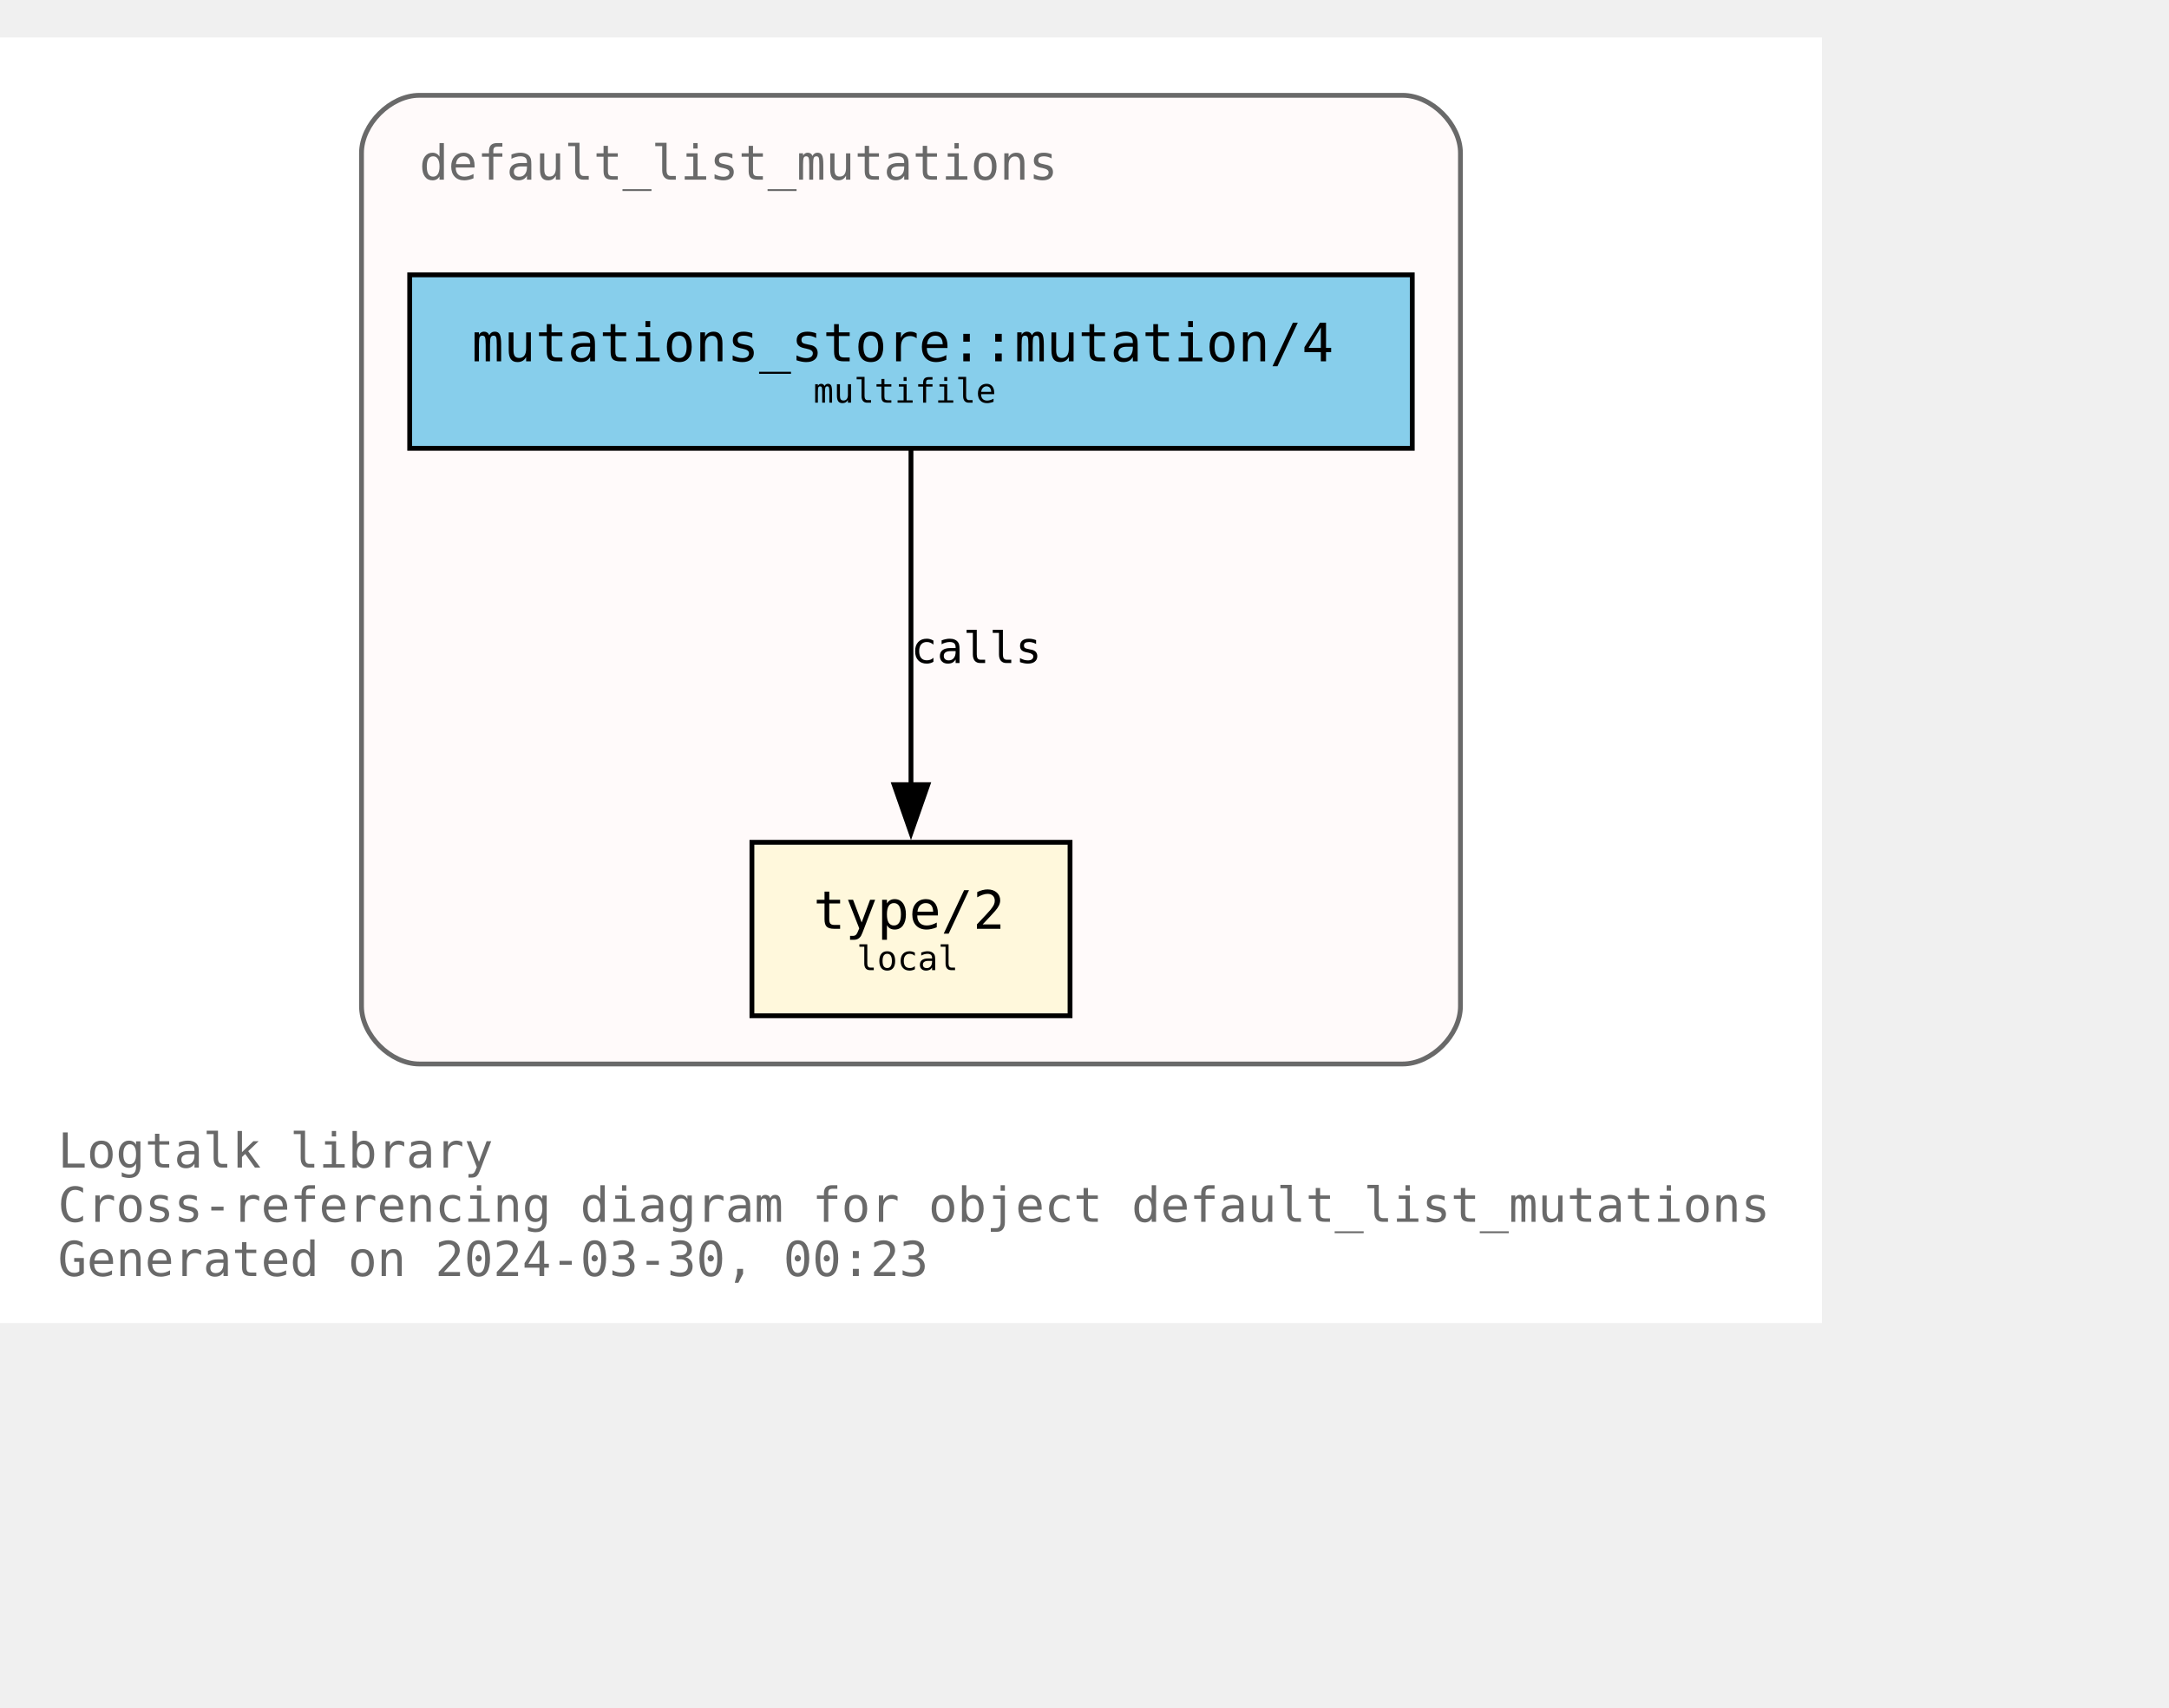
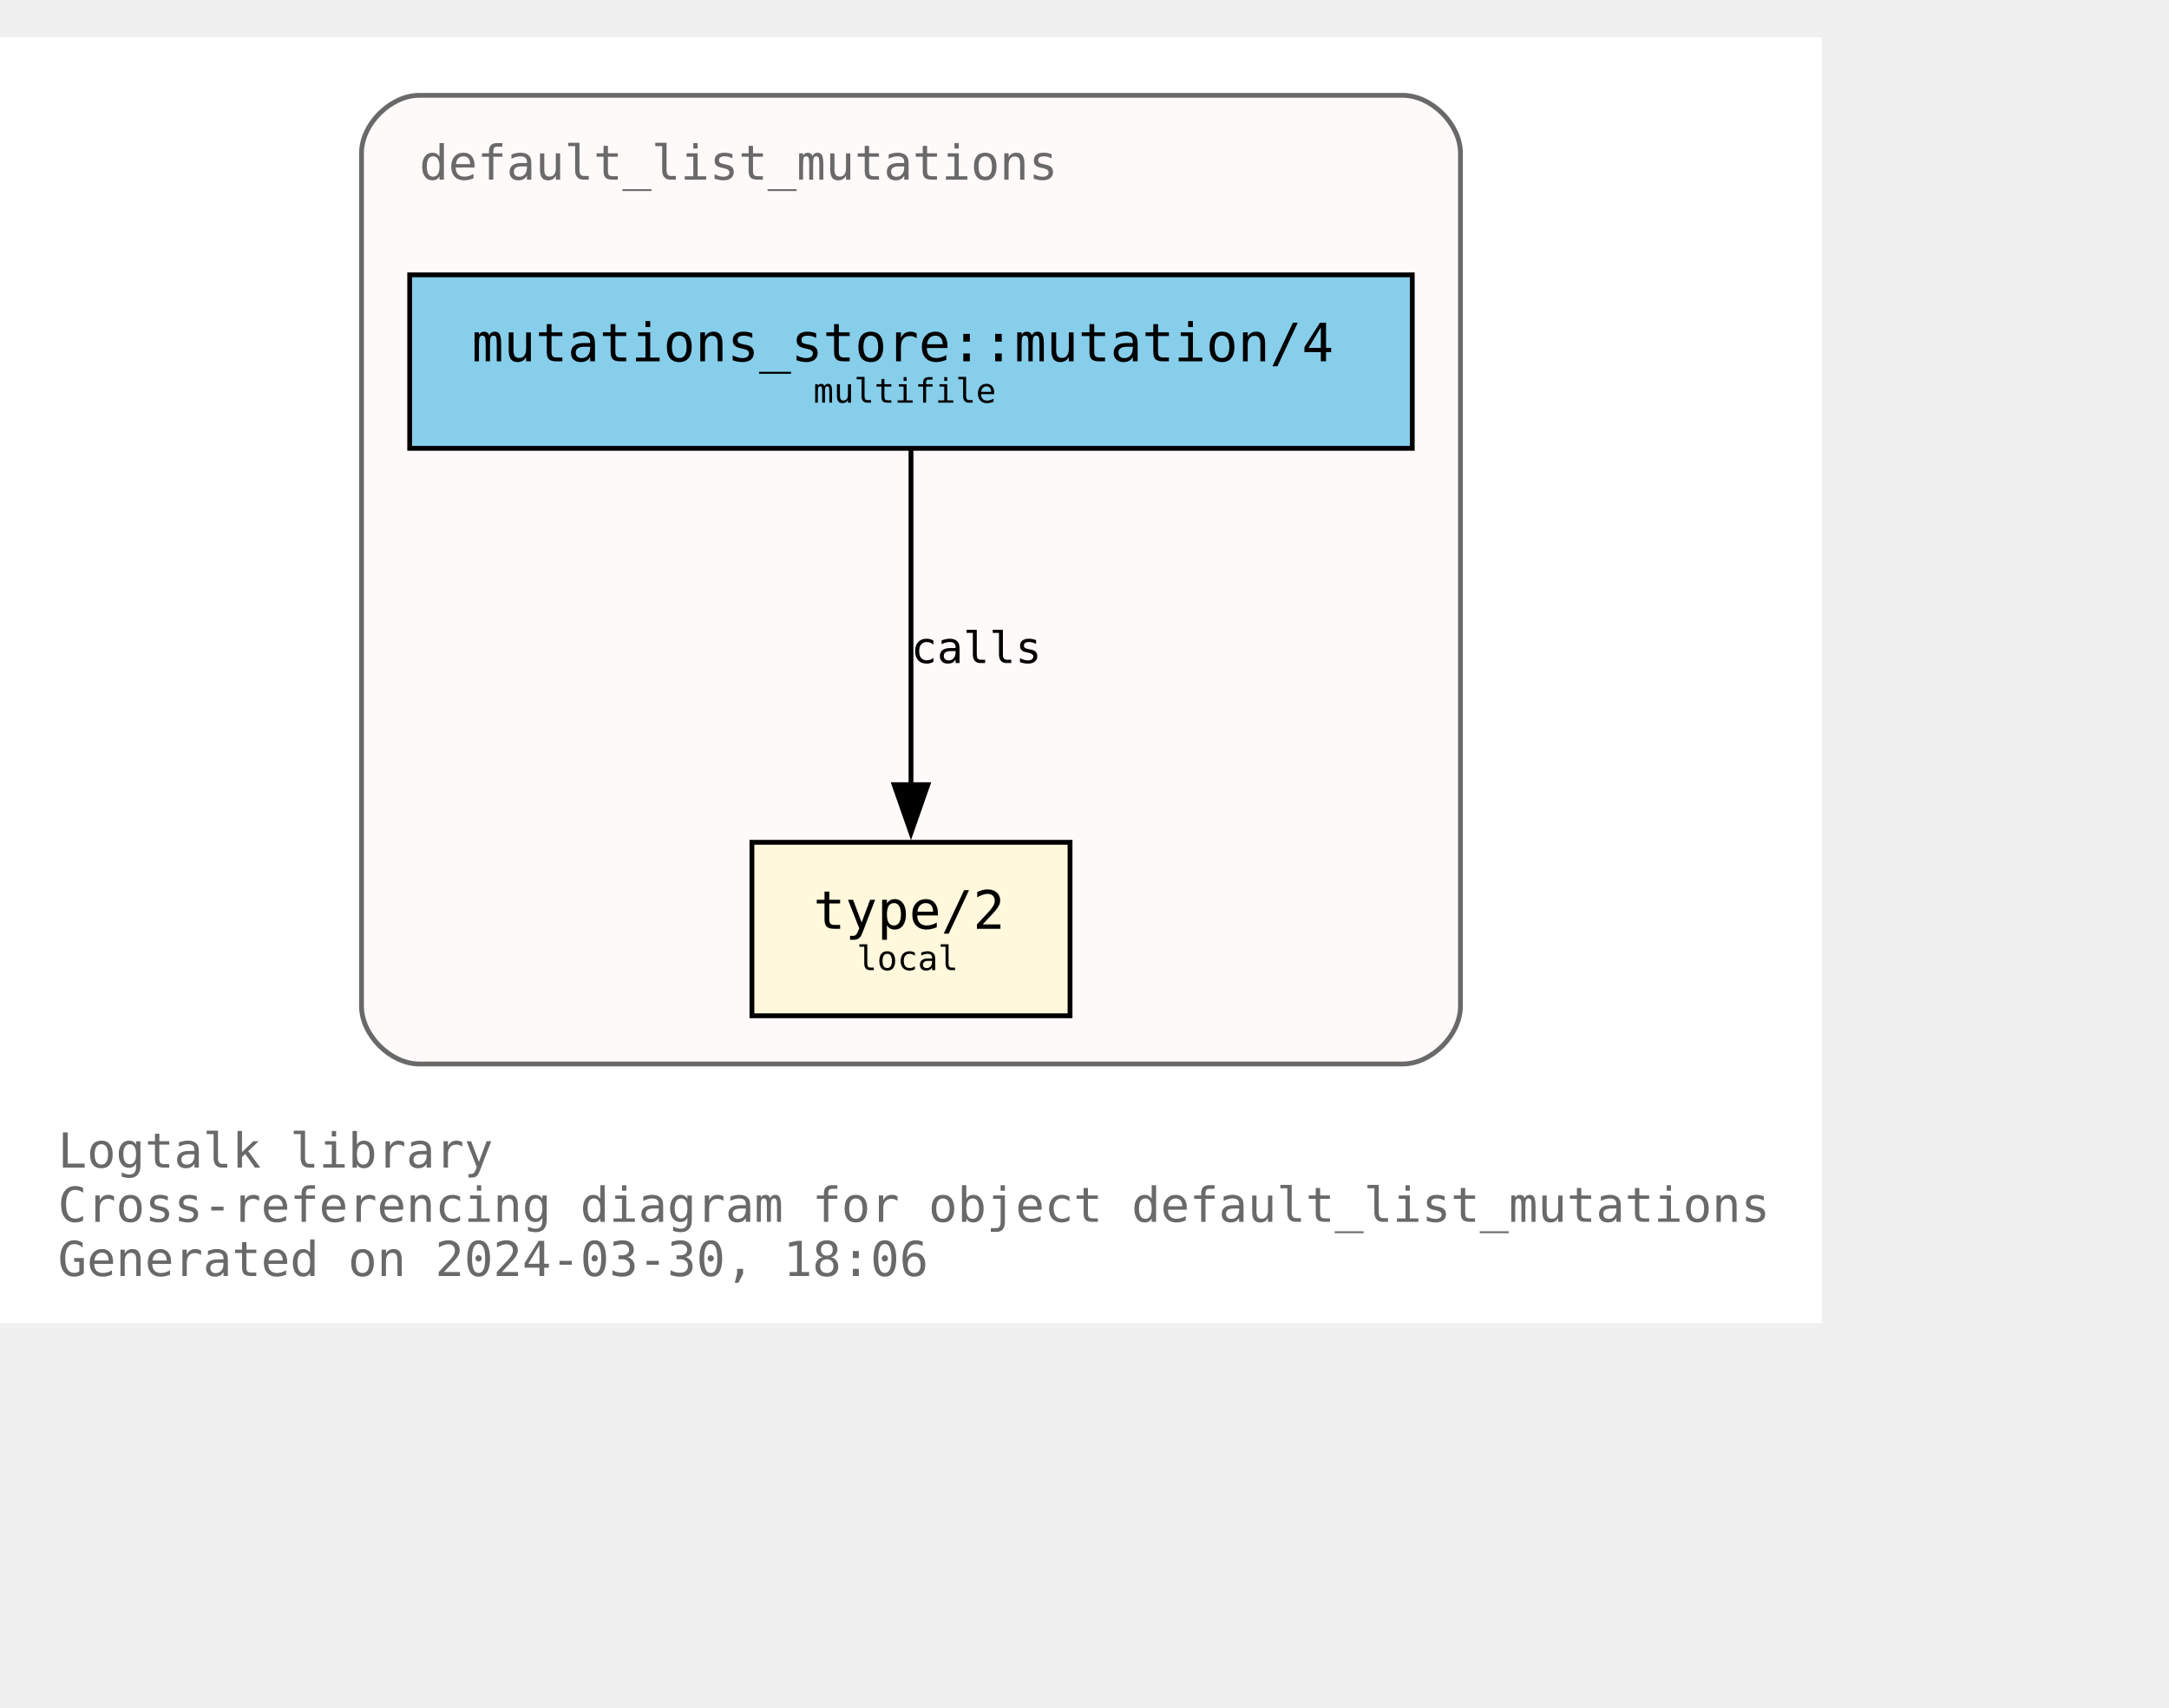
<svg xmlns="http://www.w3.org/2000/svg" xmlns:xlink="http://www.w3.org/1999/xlink" width="522pt" height="411pt" viewBox="72.00 72.00 450.00 338.75">
  <g id="graph0" class="graph" transform="scale(1 1) rotate(0) translate(76 334.75)">
    <polygon fill="white" stroke="none" points="-4,4 -4,-262.75 374,-262.75 374,4 -4,4" />
    <text text-anchor="start" x="8" y="-28.25" font-family="Monospace" font-size="10.00" fill="dimgray">Logtalk library</text>
    <text text-anchor="start" x="8" y="-17" font-family="Monospace" font-size="10.00" fill="dimgray">Cross-referencing diagram for object default_list_mutations</text>
-     <text text-anchor="start" x="8" y="-5.75" font-family="Monospace" font-size="10.00" fill="dimgray">Generated on 2024-03-30, 00:23</text>
+     <text text-anchor="start" x="8" y="-5.75" font-family="Monospace" font-size="10.00" fill="dimgray">Generated on 2024-03-30, 18:06</text>
    <g id="clust1" class="cluster">
      <g id="a_clust1">
        <a xlink:title="default_list_mutations">
          <path fill="snow" stroke="dimgray" d="M83,-49.75C83,-49.75 287,-49.75 287,-49.75 293,-49.75 299,-55.75 299,-61.75 299,-61.75 299,-238.75 299,-238.75 299,-244.75 293,-250.75 287,-250.75 287,-250.75 83,-250.75 83,-250.75 77,-250.75 71,-244.75 71,-238.75 71,-238.75 71,-61.75 71,-61.75 71,-55.75 77,-49.75 83,-49.75" />
          <g id="a_clust1_0">
-             <a xlink:href="https://github.com/LogtalkDotOrg/logtalk3/tree/8c8a178db70a26f0af47fe907d63a2be5c1f0dd6/library/mutations/default_list_mutations.lgt" xlink:title="https://github.com/LogtalkDotOrg/logtalk3/tree/8c8a178db70a26f0af47fe907d63a2be5c1f0dd6/library/mutations/default_list_mutations.lgt">
+             <a xlink:href="https://github.com/LogtalkDotOrg/logtalk3/tree/93549fee6aa7f5cb7cab9585e8ac9afadbfd2570/library/mutations/default_list_mutations.lgt" xlink:title="https://github.com/LogtalkDotOrg/logtalk3/tree/93549fee6aa7f5cb7cab9585e8ac9afadbfd2570/library/mutations/default_list_mutations.lgt">
              <text text-anchor="start" x="83" y="-233.25" font-family="Monospace" font-size="10.00" fill="dimgray">default_list_mutations</text>
            </a>
          </g>
        </a>
      </g>
    </g>
    <g id="node1" class="node">
      <g id="a_node1">
-         <a xlink:href="https://github.com/LogtalkDotOrg/logtalk3/tree/8c8a178db70a26f0af47fe907d63a2be5c1f0dd6/library/mutations/default_list_mutations.lgt#L67" xlink:title="https://github.com/LogtalkDotOrg/logtalk3/tree/8c8a178db70a26f0af47fe907d63a2be5c1f0dd6/library/mutations/default_list_mutations.lgt#L67">
+         <a xlink:href="https://github.com/LogtalkDotOrg/logtalk3/tree/93549fee6aa7f5cb7cab9585e8ac9afadbfd2570/library/mutations/default_list_mutations.lgt#L67" xlink:title="https://github.com/LogtalkDotOrg/logtalk3/tree/93549fee6aa7f5cb7cab9585e8ac9afadbfd2570/library/mutations/default_list_mutations.lgt#L67">
          <polygon fill="cornsilk" stroke="black" points="218,-95.75 152,-95.75 152,-59.75 218,-59.75 218,-95.75" />
          <text text-anchor="start" x="159.88" y="-78.58" font-family="Monospace" font-size="9.00"> </text>
          <text text-anchor="start" x="164.75" y="-77.8" font-family="Monospace" font-size="11.00">type/2</text>
          <text text-anchor="start" x="204.88" y="-78.58" font-family="Monospace" font-size="9.00"> </text>
          <text text-anchor="start" x="159.88" y="-67.7" font-family="Monospace" font-size="9.00"> </text>
          <text text-anchor="start" x="173.75" y="-69.22" font-family="Monospace" font-size="7.00">local</text>
          <text text-anchor="start" x="204.88" y="-67.7" font-family="Monospace" font-size="9.00"> </text>
        </a>
      </g>
    </g>
    <g id="node2" class="node">
      <g id="a_node2">
-         <a xlink:href="https://github.com/LogtalkDotOrg/logtalk3/tree/8c8a178db70a26f0af47fe907d63a2be5c1f0dd6/library/mutations/default_list_mutations.lgt#L41" xlink:title="https://github.com/LogtalkDotOrg/logtalk3/tree/8c8a178db70a26f0af47fe907d63a2be5c1f0dd6/library/mutations/default_list_mutations.lgt#L41">
+         <a xlink:href="https://github.com/LogtalkDotOrg/logtalk3/tree/93549fee6aa7f5cb7cab9585e8ac9afadbfd2570/library/mutations/default_list_mutations.lgt#L41" xlink:title="https://github.com/LogtalkDotOrg/logtalk3/tree/93549fee6aa7f5cb7cab9585e8ac9afadbfd2570/library/mutations/default_list_mutations.lgt#L41">
          <polygon fill="skyblue" stroke="black" points="289,-213.5 81,-213.5 81,-177.5 289,-177.5 289,-213.5" />
          <text text-anchor="start" x="88.88" y="-196.32" font-family="Monospace" font-size="9.00"> </text>
          <text text-anchor="start" x="93.88" y="-195.55" font-family="Monospace" font-size="11.00">mutations_store::mutation/4</text>
          <text text-anchor="start" x="275.88" y="-196.32" font-family="Monospace" font-size="9.00"> </text>
          <text text-anchor="start" x="88.88" y="-185.45" font-family="Monospace" font-size="9.00"> </text>
          <text text-anchor="start" x="164.75" y="-186.97" font-family="Monospace" font-size="7.00">multifile</text>
          <text text-anchor="start" x="275.88" y="-185.45" font-family="Monospace" font-size="9.00"> </text>
        </a>
      </g>
    </g>
    <g id="edge1" class="edge">
      <g id="a_edge1">
-         <a xlink:href="https://github.com/LogtalkDotOrg/logtalk3/tree/8c8a178db70a26f0af47fe907d63a2be5c1f0dd6/library/mutations/default_list_mutations.lgt#L41" xlink:title="calls">
+         <a xlink:href="https://github.com/LogtalkDotOrg/logtalk3/tree/93549fee6aa7f5cb7cab9585e8ac9afadbfd2570/library/mutations/default_list_mutations.lgt#L41" xlink:title="calls">
          <path fill="none" stroke="black" d="M185,-177.17C185,-158.76 185,-129.35 185,-107.46" />
          <polygon fill="black" stroke="black" points="188.5,-107.71 185,-97.71 181.5,-107.71 188.5,-107.71" />
        </a>
      </g>
      <g id="a_edge1-label">
-         <a xlink:href="https://github.com/LogtalkDotOrg/logtalk3/tree/8c8a178db70a26f0af47fe907d63a2be5c1f0dd6/library/mutations/default_list_mutations.lgt#L41" xlink:title="https://github.com/LogtalkDotOrg/logtalk3/tree/8c8a178db70a26f0af47fe907d63a2be5c1f0dd6/library/mutations/default_list_mutations.lgt#L41">
+         <a xlink:href="https://github.com/LogtalkDotOrg/logtalk3/tree/93549fee6aa7f5cb7cab9585e8ac9afadbfd2570/library/mutations/default_list_mutations.lgt#L41" xlink:title="https://github.com/LogtalkDotOrg/logtalk3/tree/93549fee6aa7f5cb7cab9585e8ac9afadbfd2570/library/mutations/default_list_mutations.lgt#L41">
          <text text-anchor="start" x="185" y="-132.95" font-family="Monospace" font-size="9.00">calls</text>
        </a>
      </g>
    </g>
  </g>
</svg>
